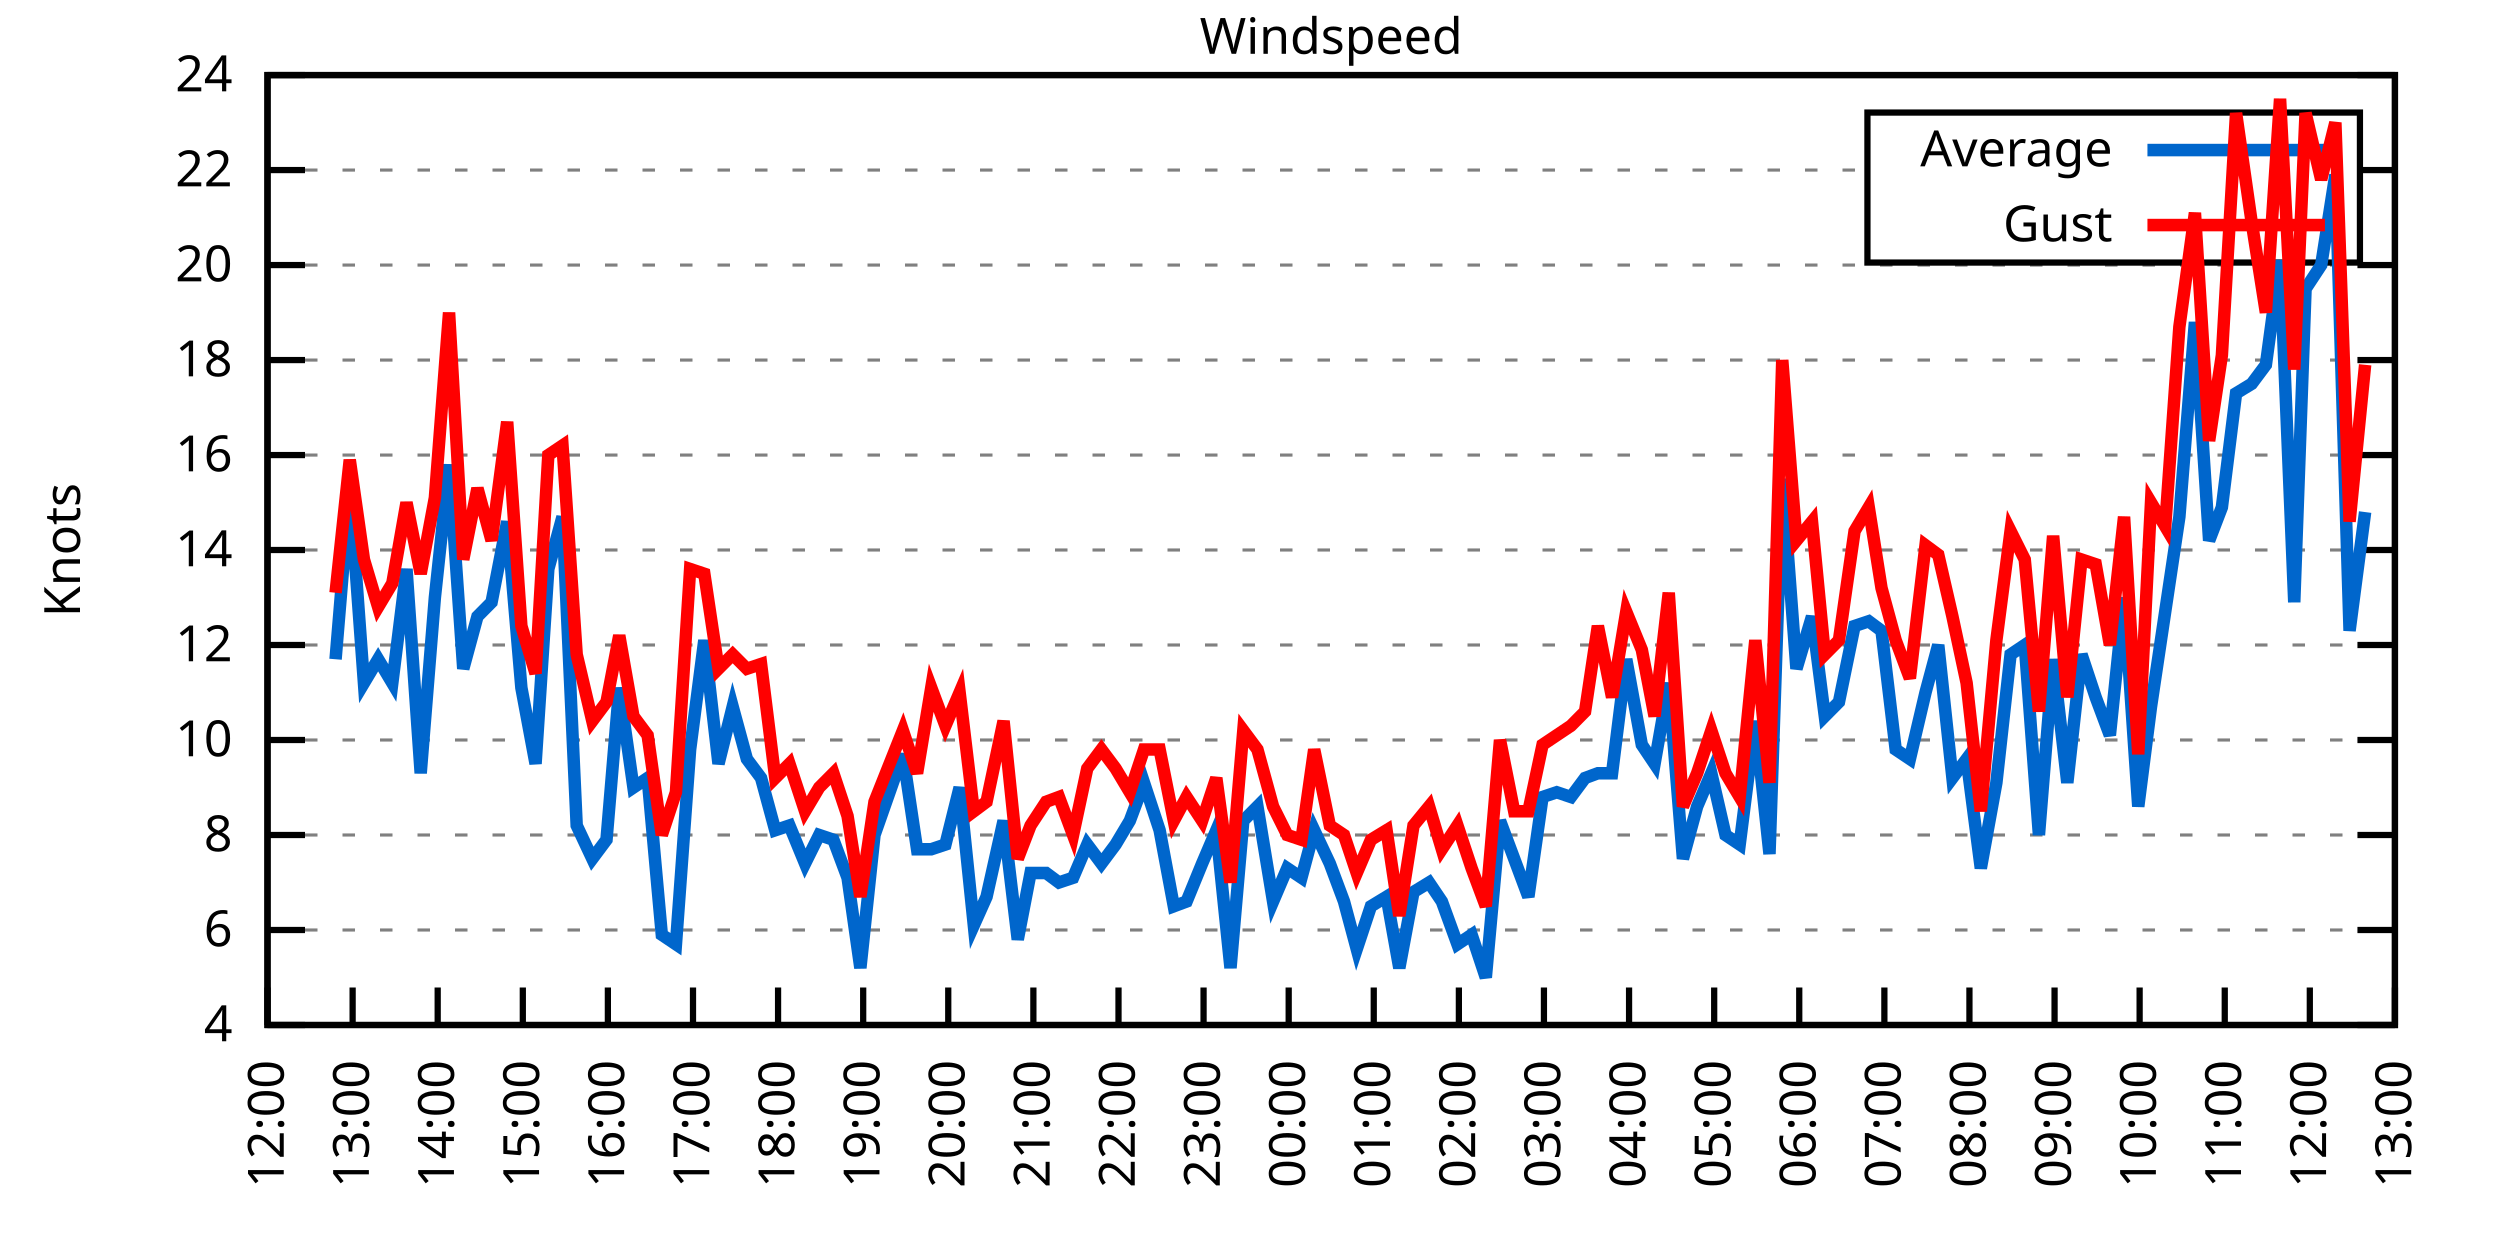
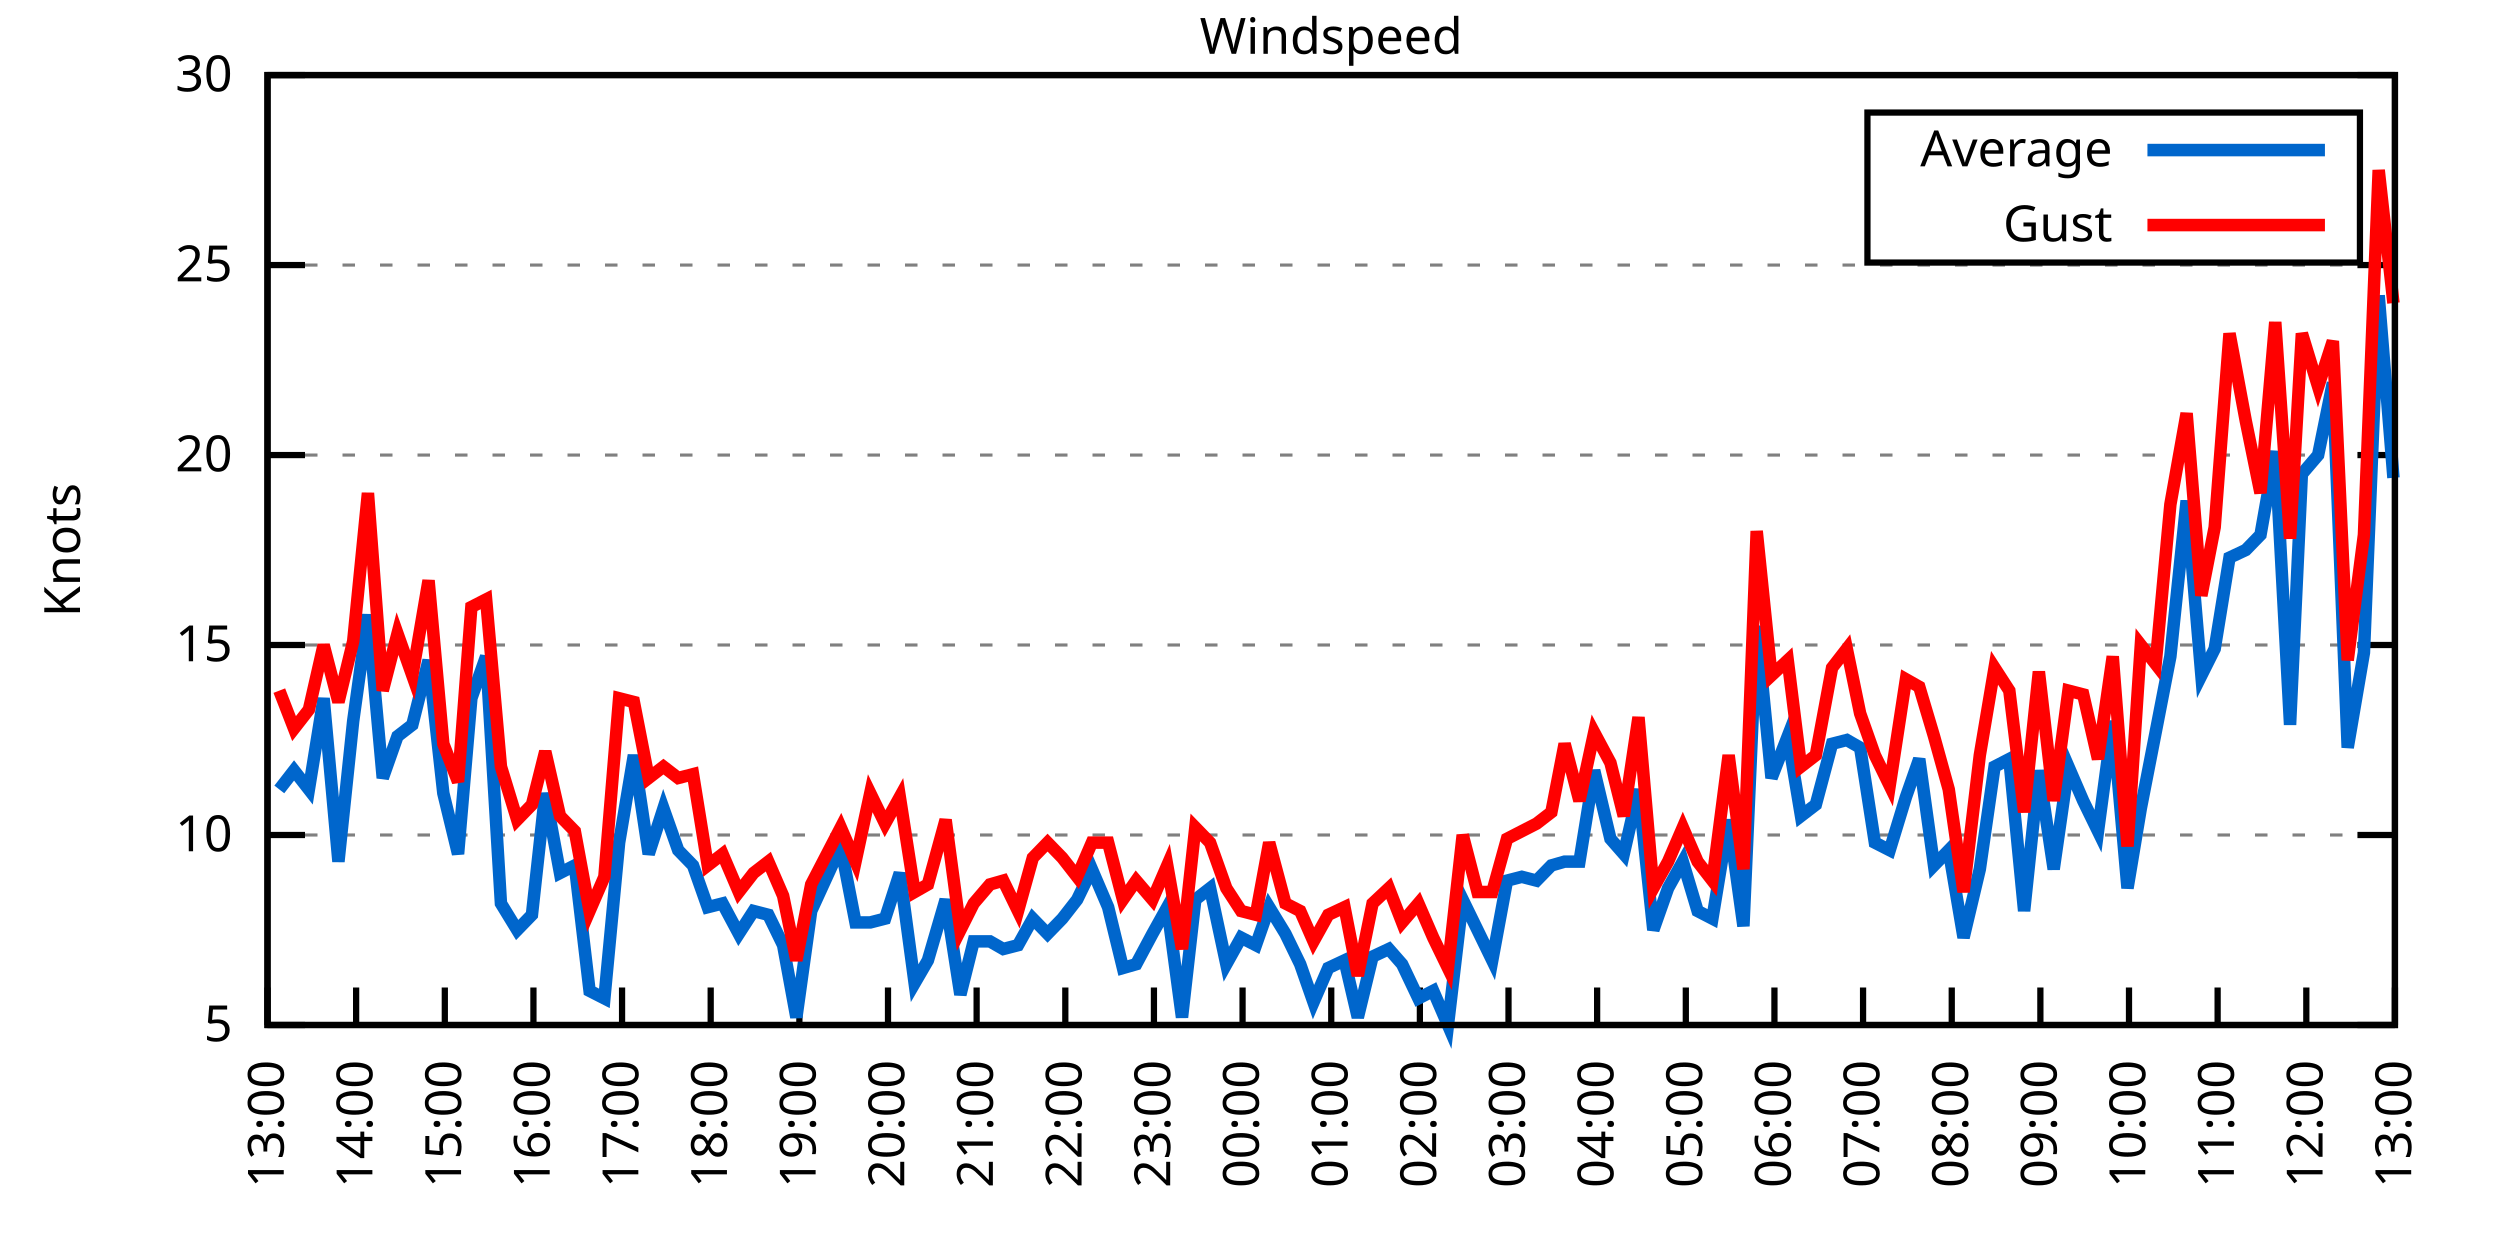
<svg xmlns="http://www.w3.org/2000/svg" xmlns:xlink="http://www.w3.org/1999/xlink" width="400" height="200" viewBox="0 0 400 200">
  <g id="gnuplot_canvas">
    <rect x="0" y="0" width="400" height="200" fill="none" />
    <defs>
      <circle id="gpDot" r="0.5" stroke-width="0.5" stroke="currentColor" />
      <path id="gpPt0" stroke-width="0.333" stroke="currentColor" d="M-1,0 h2 M0,-1 v2" />
      <path id="gpPt1" stroke-width="0.333" stroke="currentColor" d="M-1,-1 L1,1 M1,-1 L-1,1" />
      <path id="gpPt2" stroke-width="0.333" stroke="currentColor" d="M-1,0 L1,0 M0,-1 L0,1 M-1,-1 L1,1 M-1,1 L1,-1" />
      <rect id="gpPt3" stroke-width="0.333" stroke="currentColor" x="-1" y="-1" width="2" height="2" />
      <rect id="gpPt4" stroke-width="0.333" stroke="currentColor" fill="currentColor" x="-1" y="-1" width="2" height="2" />
      <circle id="gpPt5" stroke-width="0.333" stroke="currentColor" cx="0" cy="0" r="1" />
      <use xlink:href="#gpPt5" id="gpPt6" fill="currentColor" stroke="none" />
      <path id="gpPt7" stroke-width="0.333" stroke="currentColor" d="M0,-1.33 L-1.33,0.67 L1.33,0.67 z" />
      <use xlink:href="#gpPt7" id="gpPt8" fill="currentColor" stroke="none" />
      <use xlink:href="#gpPt7" id="gpPt9" stroke="currentColor" transform="rotate(180)" />
      <use xlink:href="#gpPt9" id="gpPt10" fill="currentColor" stroke="none" />
      <use xlink:href="#gpPt3" id="gpPt11" stroke="currentColor" transform="rotate(45)" />
      <use xlink:href="#gpPt11" id="gpPt12" fill="currentColor" stroke="none" />
      <path id="gpPt13" stroke-width="0.333" stroke="currentColor" d="M0,1.330 L1.265,0.411 L0.782,-1.067 L-0.782,-1.076 L-1.265,0.411 z" />
      <use xlink:href="#gpPt13" id="gpPt14" fill="currentColor" stroke="none" />
      <filter id="textbox" filterUnits="objectBoundingBox" x="0" y="0" height="1" width="1">
        <feFlood flood-color="white" flood-opacity="1" result="bgnd" />
        <feComposite in="SourceGraphic" in2="bgnd" operator="atop" />
      </filter>
      <filter id="greybox" filterUnits="objectBoundingBox" x="0" y="0" height="1" width="1">
        <feFlood flood-color="lightgrey" flood-opacity="1" result="grey" />
        <feComposite in="SourceGraphic" in2="grey" operator="atop" />
      </filter>
    </defs>
    <g fill="none" color="white" stroke="currentColor" stroke-width="1.00" stroke-linecap="butt" stroke-linejoin="miter">
</g>
    <g fill="none" color="black" stroke="currentColor" stroke-width="1.00" stroke-linecap="butt" stroke-linejoin="miter">
      <g stroke="none" shape-rendering="crispEdges">
        <polygon fill="rgb(255, 255, 255)" points="42.80,164.00 383.18,164.00 383.18,12.02 42.80,12.02 " />
      </g>
    </g>
    <g fill="none" color="black" stroke="currentColor" stroke-width="1.00" stroke-linecap="butt" stroke-linejoin="miter">
</g>
    <g fill="none" color="black" stroke="black" stroke-width="0.50" stroke-linecap="butt" stroke-linejoin="miter">
</g>
    <g fill="none" color="gray" stroke="currentColor" stroke-width="0.50" stroke-linecap="butt" stroke-linejoin="miter">
      <path stroke="gray" stroke-dasharray="2,4" class="gridline" d="M42.80,164.00 L383.19,164.00  " />
    </g>
    <g fill="none" color="gray" stroke="gray" stroke-width="1.00" stroke-linecap="butt" stroke-linejoin="miter">
</g>
    <g fill="none" color="black" stroke="currentColor" stroke-width="1.00" stroke-linecap="butt" stroke-linejoin="miter">
      <path stroke="black" d="M42.80,164.00 L48.80,164.00 M383.19,164.00 L377.19,164.00  " />
      <g transform="translate(37.20,166.60)" stroke="none" fill="black" font-family="Sans" font-size="8.00" text-anchor="end">
        <text>
-           <tspan font-family="Sans"> 4</tspan>
-         </text>
-       </g>
-     </g>
-     <g fill="none" color="black" stroke="currentColor" stroke-width="1.00" stroke-linecap="butt" stroke-linejoin="miter">
- </g>
-     <g fill="none" color="black" stroke="black" stroke-width="0.50" stroke-linecap="butt" stroke-linejoin="miter">
- </g>
-     <g fill="none" color="gray" stroke="currentColor" stroke-width="0.50" stroke-linecap="butt" stroke-linejoin="miter">
-       <path stroke="gray" stroke-dasharray="2,4" class="gridline" d="M42.80,148.80 L383.19,148.80  " />
-     </g>
-     <g fill="none" color="gray" stroke="gray" stroke-width="1.00" stroke-linecap="butt" stroke-linejoin="miter">
- </g>
-     <g fill="none" color="black" stroke="currentColor" stroke-width="1.00" stroke-linecap="butt" stroke-linejoin="miter">
-       <path stroke="black" d="M42.80,148.80 L48.80,148.80 M383.19,148.80 L377.19,148.80  " />
-       <g transform="translate(37.20,151.40)" stroke="none" fill="black" font-family="Sans" font-size="8.00" text-anchor="end">
-         <text>
-           <tspan font-family="Sans"> 6</tspan>
+           <tspan font-family="Sans"> 5</tspan>
        </text>
      </g>
    </g>
    <g fill="none" color="black" stroke="currentColor" stroke-width="1.00" stroke-linecap="butt" stroke-linejoin="miter">
</g>
    <g fill="none" color="black" stroke="black" stroke-width="0.50" stroke-linecap="butt" stroke-linejoin="miter">
</g>
    <g fill="none" color="gray" stroke="currentColor" stroke-width="0.50" stroke-linecap="butt" stroke-linejoin="miter">
      <path stroke="gray" stroke-dasharray="2,4" class="gridline" d="M42.80,133.60 L383.19,133.60  " />
    </g>
    <g fill="none" color="gray" stroke="gray" stroke-width="1.00" stroke-linecap="butt" stroke-linejoin="miter">
</g>
    <g fill="none" color="black" stroke="currentColor" stroke-width="1.00" stroke-linecap="butt" stroke-linejoin="miter">
      <path stroke="black" d="M42.80,133.60 L48.80,133.60 M383.19,133.60 L377.19,133.60  " />
      <g transform="translate(37.20,136.20)" stroke="none" fill="black" font-family="Sans" font-size="8.00" text-anchor="end">
        <text>
-           <tspan font-family="Sans"> 8</tspan>
-         </text>
-       </g>
-     </g>
-     <g fill="none" color="black" stroke="currentColor" stroke-width="1.00" stroke-linecap="butt" stroke-linejoin="miter">
- </g>
-     <g fill="none" color="black" stroke="black" stroke-width="0.50" stroke-linecap="butt" stroke-linejoin="miter">
- </g>
-     <g fill="none" color="gray" stroke="currentColor" stroke-width="0.50" stroke-linecap="butt" stroke-linejoin="miter">
-       <path stroke="gray" stroke-dasharray="2,4" class="gridline" d="M42.80,118.40 L383.19,118.40  " />
-     </g>
-     <g fill="none" color="gray" stroke="gray" stroke-width="1.00" stroke-linecap="butt" stroke-linejoin="miter">
- </g>
-     <g fill="none" color="black" stroke="currentColor" stroke-width="1.00" stroke-linecap="butt" stroke-linejoin="miter">
-       <path stroke="black" d="M42.80,118.40 L48.80,118.40 M383.19,118.40 L377.19,118.40  " />
-       <g transform="translate(37.20,121.00)" stroke="none" fill="black" font-family="Sans" font-size="8.00" text-anchor="end">
-         <text>
          <tspan font-family="Sans"> 10</tspan>
        </text>
      </g>
    </g>
    <g fill="none" color="black" stroke="currentColor" stroke-width="1.00" stroke-linecap="butt" stroke-linejoin="miter">
</g>
    <g fill="none" color="black" stroke="black" stroke-width="0.50" stroke-linecap="butt" stroke-linejoin="miter">
</g>
    <g fill="none" color="gray" stroke="currentColor" stroke-width="0.50" stroke-linecap="butt" stroke-linejoin="miter">
      <path stroke="gray" stroke-dasharray="2,4" class="gridline" d="M42.80,103.20 L383.19,103.20  " />
    </g>
    <g fill="none" color="gray" stroke="gray" stroke-width="1.00" stroke-linecap="butt" stroke-linejoin="miter">
</g>
    <g fill="none" color="black" stroke="currentColor" stroke-width="1.00" stroke-linecap="butt" stroke-linejoin="miter">
      <path stroke="black" d="M42.80,103.20 L48.80,103.20 M383.19,103.20 L377.19,103.20  " />
      <g transform="translate(37.20,105.80)" stroke="none" fill="black" font-family="Sans" font-size="8.00" text-anchor="end">
        <text>
-           <tspan font-family="Sans"> 12</tspan>
-         </text>
-       </g>
-     </g>
-     <g fill="none" color="black" stroke="currentColor" stroke-width="1.00" stroke-linecap="butt" stroke-linejoin="miter">
- </g>
-     <g fill="none" color="black" stroke="black" stroke-width="0.50" stroke-linecap="butt" stroke-linejoin="miter">
- </g>
-     <g fill="none" color="gray" stroke="currentColor" stroke-width="0.50" stroke-linecap="butt" stroke-linejoin="miter">
-       <path stroke="gray" stroke-dasharray="2,4" class="gridline" d="M42.80,88.00 L383.19,88.00  " />
-     </g>
-     <g fill="none" color="gray" stroke="gray" stroke-width="1.00" stroke-linecap="butt" stroke-linejoin="miter">
- </g>
-     <g fill="none" color="black" stroke="currentColor" stroke-width="1.00" stroke-linecap="butt" stroke-linejoin="miter">
-       <path stroke="black" d="M42.80,88.00 L48.80,88.00 M383.19,88.00 L377.19,88.00  " />
-       <g transform="translate(37.20,90.60)" stroke="none" fill="black" font-family="Sans" font-size="8.00" text-anchor="end">
-         <text>
-           <tspan font-family="Sans"> 14</tspan>
+           <tspan font-family="Sans"> 15</tspan>
        </text>
      </g>
    </g>
    <g fill="none" color="black" stroke="currentColor" stroke-width="1.00" stroke-linecap="butt" stroke-linejoin="miter">
</g>
    <g fill="none" color="black" stroke="black" stroke-width="0.50" stroke-linecap="butt" stroke-linejoin="miter">
</g>
    <g fill="none" color="gray" stroke="currentColor" stroke-width="0.50" stroke-linecap="butt" stroke-linejoin="miter">
      <path stroke="gray" stroke-dasharray="2,4" class="gridline" d="M42.80,72.81 L383.19,72.81  " />
    </g>
    <g fill="none" color="gray" stroke="gray" stroke-width="1.00" stroke-linecap="butt" stroke-linejoin="miter">
</g>
    <g fill="none" color="black" stroke="currentColor" stroke-width="1.00" stroke-linecap="butt" stroke-linejoin="miter">
      <path stroke="black" d="M42.80,72.81 L48.80,72.81 M383.19,72.81 L377.19,72.81  " />
      <g transform="translate(37.20,75.41)" stroke="none" fill="black" font-family="Sans" font-size="8.00" text-anchor="end">
        <text>
-           <tspan font-family="Sans"> 16</tspan>
-         </text>
-       </g>
-     </g>
-     <g fill="none" color="black" stroke="currentColor" stroke-width="1.00" stroke-linecap="butt" stroke-linejoin="miter">
- </g>
-     <g fill="none" color="black" stroke="black" stroke-width="0.50" stroke-linecap="butt" stroke-linejoin="miter">
- </g>
-     <g fill="none" color="gray" stroke="currentColor" stroke-width="0.50" stroke-linecap="butt" stroke-linejoin="miter">
-       <path stroke="gray" stroke-dasharray="2,4" class="gridline" d="M42.80,57.61 L383.19,57.61  " />
-     </g>
-     <g fill="none" color="gray" stroke="gray" stroke-width="1.00" stroke-linecap="butt" stroke-linejoin="miter">
- </g>
-     <g fill="none" color="black" stroke="currentColor" stroke-width="1.00" stroke-linecap="butt" stroke-linejoin="miter">
-       <path stroke="black" d="M42.80,57.61 L48.80,57.61 M383.19,57.61 L377.19,57.61  " />
-       <g transform="translate(37.20,60.21)" stroke="none" fill="black" font-family="Sans" font-size="8.00" text-anchor="end">
-         <text>
-           <tspan font-family="Sans"> 18</tspan>
+           <tspan font-family="Sans"> 20</tspan>
        </text>
      </g>
    </g>
    <g fill="none" color="black" stroke="currentColor" stroke-width="1.00" stroke-linecap="butt" stroke-linejoin="miter">
</g>
    <g fill="none" color="black" stroke="black" stroke-width="0.50" stroke-linecap="butt" stroke-linejoin="miter">
</g>
    <g fill="none" color="gray" stroke="currentColor" stroke-width="0.50" stroke-linecap="butt" stroke-linejoin="miter">
      <path stroke="gray" stroke-dasharray="2,4" class="gridline" d="M42.80,42.41 L383.19,42.41  " />
    </g>
    <g fill="none" color="gray" stroke="gray" stroke-width="1.00" stroke-linecap="butt" stroke-linejoin="miter">
</g>
    <g fill="none" color="black" stroke="currentColor" stroke-width="1.00" stroke-linecap="butt" stroke-linejoin="miter">
      <path stroke="black" d="M42.80,42.41 L48.80,42.41 M383.19,42.41 L377.19,42.41  " />
      <g transform="translate(37.20,45.01)" stroke="none" fill="black" font-family="Sans" font-size="8.00" text-anchor="end">
        <text>
-           <tspan font-family="Sans"> 20</tspan>
-         </text>
-       </g>
-     </g>
-     <g fill="none" color="black" stroke="currentColor" stroke-width="1.00" stroke-linecap="butt" stroke-linejoin="miter">
- </g>
-     <g fill="none" color="black" stroke="black" stroke-width="0.50" stroke-linecap="butt" stroke-linejoin="miter">
- </g>
-     <g fill="none" color="gray" stroke="currentColor" stroke-width="0.50" stroke-linecap="butt" stroke-linejoin="miter">
-       <path stroke="gray" stroke-dasharray="2,4" class="gridline" d="M42.80,27.21 L298.79,27.21 M377.59,27.21 L383.19,27.21  " />
-     </g>
-     <g fill="none" color="gray" stroke="gray" stroke-width="1.00" stroke-linecap="butt" stroke-linejoin="miter">
- </g>
-     <g fill="none" color="black" stroke="currentColor" stroke-width="1.00" stroke-linecap="butt" stroke-linejoin="miter">
-       <path stroke="black" d="M42.80,27.21 L48.80,27.21 M383.19,27.21 L377.19,27.21  " />
-       <g transform="translate(37.20,29.81)" stroke="none" fill="black" font-family="Sans" font-size="8.00" text-anchor="end">
-         <text>
-           <tspan font-family="Sans"> 22</tspan>
+           <tspan font-family="Sans"> 25</tspan>
        </text>
      </g>
    </g>
    <g fill="none" color="black" stroke="currentColor" stroke-width="1.00" stroke-linecap="butt" stroke-linejoin="miter">
</g>
    <g fill="none" color="black" stroke="black" stroke-width="0.50" stroke-linecap="butt" stroke-linejoin="miter">
</g>
    <g fill="none" color="gray" stroke="currentColor" stroke-width="0.50" stroke-linecap="butt" stroke-linejoin="miter">
      <path stroke="gray" stroke-dasharray="2,4" class="gridline" d="M42.80,12.01 L383.19,12.01  " />
    </g>
    <g fill="none" color="gray" stroke="gray" stroke-width="1.00" stroke-linecap="butt" stroke-linejoin="miter">
</g>
    <g fill="none" color="black" stroke="currentColor" stroke-width="1.00" stroke-linecap="butt" stroke-linejoin="miter">
      <path stroke="black" d="M42.80,12.01 L48.80,12.01 M383.19,12.01 L377.19,12.01  " />
      <g transform="translate(37.20,14.61)" stroke="none" fill="black" font-family="Sans" font-size="8.00" text-anchor="end">
        <text>
-           <tspan font-family="Sans"> 24</tspan>
+           <tspan font-family="Sans"> 30</tspan>
        </text>
      </g>
    </g>
    <g fill="none" color="black" stroke="currentColor" stroke-width="1.00" stroke-linecap="butt" stroke-linejoin="miter">
      <path stroke="black" d="M42.80,164.00 L42.80,158.00  " />
      <g transform="translate(45.40,169.60) rotate(270.00)" stroke="none" fill="black" font-family="Sans" font-size="8.00" text-anchor="end">
        <text>
-           <tspan font-family="Sans">12:00</tspan>
-         </text>
-       </g>
-     </g>
-     <g fill="none" color="black" stroke="currentColor" stroke-width="1.00" stroke-linecap="butt" stroke-linejoin="miter">
-       <path stroke="black" d="M56.42,164.00 L56.42,158.00  " />
-       <g transform="translate(59.02,169.60) rotate(270.00)" stroke="none" fill="black" font-family="Sans" font-size="8.00" text-anchor="end">
-         <text>
          <tspan font-family="Sans">13:00</tspan>
        </text>
      </g>
    </g>
    <g fill="none" color="black" stroke="currentColor" stroke-width="1.00" stroke-linecap="butt" stroke-linejoin="miter">
-       <path stroke="black" d="M70.03,164.00 L70.03,158.00  " />
-       <g transform="translate(72.63,169.60) rotate(270.00)" stroke="none" fill="black" font-family="Sans" font-size="8.00" text-anchor="end">
+       <path stroke="black" d="M56.98,164.00 L56.98,158.00  " />
+       <g transform="translate(59.58,169.60) rotate(270.00)" stroke="none" fill="black" font-family="Sans" font-size="8.00" text-anchor="end">
        <text>
          <tspan font-family="Sans">14:00</tspan>
        </text>
      </g>
    </g>
    <g fill="none" color="black" stroke="currentColor" stroke-width="1.00" stroke-linecap="butt" stroke-linejoin="miter">
-       <path stroke="black" d="M83.65,164.00 L83.65,158.00  " />
-       <g transform="translate(86.25,169.60) rotate(270.00)" stroke="none" fill="black" font-family="Sans" font-size="8.00" text-anchor="end">
+       <path stroke="black" d="M71.17,164.00 L71.17,158.00  " />
+       <g transform="translate(73.77,169.60) rotate(270.00)" stroke="none" fill="black" font-family="Sans" font-size="8.00" text-anchor="end">
        <text>
          <tspan font-family="Sans">15:00</tspan>
        </text>
      </g>
    </g>
    <g fill="none" color="black" stroke="currentColor" stroke-width="1.00" stroke-linecap="butt" stroke-linejoin="miter">
-       <path stroke="black" d="M97.26,164.00 L97.26,158.00  " />
-       <g transform="translate(99.86,169.60) rotate(270.00)" stroke="none" fill="black" font-family="Sans" font-size="8.00" text-anchor="end">
+       <path stroke="black" d="M85.35,164.00 L85.35,158.00  " />
+       <g transform="translate(87.95,169.60) rotate(270.00)" stroke="none" fill="black" font-family="Sans" font-size="8.00" text-anchor="end">
        <text>
          <tspan font-family="Sans">16:00</tspan>
        </text>
      </g>
    </g>
    <g fill="none" color="black" stroke="currentColor" stroke-width="1.00" stroke-linecap="butt" stroke-linejoin="miter">
-       <path stroke="black" d="M110.88,164.00 L110.88,158.00  " />
-       <g transform="translate(113.48,169.60) rotate(270.00)" stroke="none" fill="black" font-family="Sans" font-size="8.00" text-anchor="end">
+       <path stroke="black" d="M99.53,164.00 L99.53,158.00  " />
+       <g transform="translate(102.13,169.60) rotate(270.00)" stroke="none" fill="black" font-family="Sans" font-size="8.00" text-anchor="end">
        <text>
          <tspan font-family="Sans">17:00</tspan>
        </text>
      </g>
    </g>
    <g fill="none" color="black" stroke="currentColor" stroke-width="1.00" stroke-linecap="butt" stroke-linejoin="miter">
-       <path stroke="black" d="M124.49,164.00 L124.49,158.00  " />
-       <g transform="translate(127.09,169.60) rotate(270.00)" stroke="none" fill="black" font-family="Sans" font-size="8.00" text-anchor="end">
+       <path stroke="black" d="M113.71,164.00 L113.71,158.00  " />
+       <g transform="translate(116.31,169.60) rotate(270.00)" stroke="none" fill="black" font-family="Sans" font-size="8.00" text-anchor="end">
        <text>
          <tspan font-family="Sans">18:00</tspan>
        </text>
      </g>
    </g>
    <g fill="none" color="black" stroke="currentColor" stroke-width="1.00" stroke-linecap="butt" stroke-linejoin="miter">
-       <path stroke="black" d="M138.11,164.00 L138.11,158.00  " />
-       <g transform="translate(140.71,169.60) rotate(270.00)" stroke="none" fill="black" font-family="Sans" font-size="8.00" text-anchor="end">
+       <path stroke="black" d="M127.90,164.00 L127.90,158.00  " />
+       <g transform="translate(130.50,169.60) rotate(270.00)" stroke="none" fill="black" font-family="Sans" font-size="8.00" text-anchor="end">
        <text>
          <tspan font-family="Sans">19:00</tspan>
        </text>
      </g>
    </g>
    <g fill="none" color="black" stroke="currentColor" stroke-width="1.00" stroke-linecap="butt" stroke-linejoin="miter">
-       <path stroke="black" d="M151.72,164.00 L151.72,158.00  " />
-       <g transform="translate(154.32,169.60) rotate(270.00)" stroke="none" fill="black" font-family="Sans" font-size="8.00" text-anchor="end">
+       <path stroke="black" d="M142.08,164.00 L142.08,158.00  " />
+       <g transform="translate(144.68,169.60) rotate(270.00)" stroke="none" fill="black" font-family="Sans" font-size="8.00" text-anchor="end">
        <text>
          <tspan font-family="Sans">20:00</tspan>
        </text>
      </g>
    </g>
    <g fill="none" color="black" stroke="currentColor" stroke-width="1.00" stroke-linecap="butt" stroke-linejoin="miter">
-       <path stroke="black" d="M165.34,164.00 L165.34,158.00  " />
-       <g transform="translate(167.94,169.60) rotate(270.00)" stroke="none" fill="black" font-family="Sans" font-size="8.00" text-anchor="end">
+       <path stroke="black" d="M156.26,164.00 L156.26,158.00  " />
+       <g transform="translate(158.86,169.60) rotate(270.00)" stroke="none" fill="black" font-family="Sans" font-size="8.00" text-anchor="end">
        <text>
          <tspan font-family="Sans">21:00</tspan>
        </text>
      </g>
    </g>
    <g fill="none" color="black" stroke="currentColor" stroke-width="1.00" stroke-linecap="butt" stroke-linejoin="miter">
-       <path stroke="black" d="M178.96,164.00 L178.96,158.00  " />
-       <g transform="translate(181.56,169.60) rotate(270.00)" stroke="none" fill="black" font-family="Sans" font-size="8.00" text-anchor="end">
+       <path stroke="black" d="M170.45,164.00 L170.45,158.00  " />
+       <g transform="translate(173.05,169.60) rotate(270.00)" stroke="none" fill="black" font-family="Sans" font-size="8.00" text-anchor="end">
        <text>
          <tspan font-family="Sans">22:00</tspan>
        </text>
      </g>
    </g>
    <g fill="none" color="black" stroke="currentColor" stroke-width="1.00" stroke-linecap="butt" stroke-linejoin="miter">
-       <path stroke="black" d="M192.57,164.00 L192.57,158.00  " />
-       <g transform="translate(195.17,169.60) rotate(270.00)" stroke="none" fill="black" font-family="Sans" font-size="8.00" text-anchor="end">
+       <path stroke="black" d="M184.63,164.00 L184.63,158.00  " />
+       <g transform="translate(187.23,169.60) rotate(270.00)" stroke="none" fill="black" font-family="Sans" font-size="8.00" text-anchor="end">
        <text>
          <tspan font-family="Sans">23:00</tspan>
        </text>
      </g>
    </g>
    <g fill="none" color="black" stroke="currentColor" stroke-width="1.00" stroke-linecap="butt" stroke-linejoin="miter">
-       <path stroke="black" d="M206.19,164.00 L206.19,158.00  " />
-       <g transform="translate(208.79,169.60) rotate(270.00)" stroke="none" fill="black" font-family="Sans" font-size="8.00" text-anchor="end">
+       <path stroke="black" d="M198.81,164.00 L198.81,158.00  " />
+       <g transform="translate(201.41,169.60) rotate(270.00)" stroke="none" fill="black" font-family="Sans" font-size="8.00" text-anchor="end">
        <text>
          <tspan font-family="Sans">00:00</tspan>
        </text>
      </g>
    </g>
    <g fill="none" color="black" stroke="currentColor" stroke-width="1.00" stroke-linecap="butt" stroke-linejoin="miter">
-       <path stroke="black" d="M219.80,164.00 L219.80,158.00  " />
-       <g transform="translate(222.40,169.60) rotate(270.00)" stroke="none" fill="black" font-family="Sans" font-size="8.00" text-anchor="end">
+       <path stroke="black" d="M213.00,164.00 L213.00,158.00  " />
+       <g transform="translate(215.60,169.60) rotate(270.00)" stroke="none" fill="black" font-family="Sans" font-size="8.00" text-anchor="end">
        <text>
          <tspan font-family="Sans">01:00</tspan>
        </text>
      </g>
    </g>
    <g fill="none" color="black" stroke="currentColor" stroke-width="1.00" stroke-linecap="butt" stroke-linejoin="miter">
-       <path stroke="black" d="M233.42,164.00 L233.42,158.00  " />
-       <g transform="translate(236.02,169.60) rotate(270.00)" stroke="none" fill="black" font-family="Sans" font-size="8.00" text-anchor="end">
+       <path stroke="black" d="M227.18,164.00 L227.18,158.00  " />
+       <g transform="translate(229.78,169.60) rotate(270.00)" stroke="none" fill="black" font-family="Sans" font-size="8.00" text-anchor="end">
        <text>
          <tspan font-family="Sans">02:00</tspan>
        </text>
      </g>
    </g>
    <g fill="none" color="black" stroke="currentColor" stroke-width="1.00" stroke-linecap="butt" stroke-linejoin="miter">
-       <path stroke="black" d="M247.03,164.00 L247.03,158.00  " />
-       <g transform="translate(249.63,169.60) rotate(270.00)" stroke="none" fill="black" font-family="Sans" font-size="8.00" text-anchor="end">
+       <path stroke="black" d="M241.36,164.00 L241.36,158.00  " />
+       <g transform="translate(243.96,169.60) rotate(270.00)" stroke="none" fill="black" font-family="Sans" font-size="8.00" text-anchor="end">
        <text>
          <tspan font-family="Sans">03:00</tspan>
        </text>
      </g>
    </g>
    <g fill="none" color="black" stroke="currentColor" stroke-width="1.00" stroke-linecap="butt" stroke-linejoin="miter">
-       <path stroke="black" d="M260.65,164.00 L260.65,158.00  " />
-       <g transform="translate(263.25,169.60) rotate(270.00)" stroke="none" fill="black" font-family="Sans" font-size="8.00" text-anchor="end">
+       <path stroke="black" d="M255.54,164.00 L255.54,158.00  " />
+       <g transform="translate(258.14,169.60) rotate(270.00)" stroke="none" fill="black" font-family="Sans" font-size="8.00" text-anchor="end">
        <text>
          <tspan font-family="Sans">04:00</tspan>
        </text>
      </g>
    </g>
    <g fill="none" color="black" stroke="currentColor" stroke-width="1.00" stroke-linecap="butt" stroke-linejoin="miter">
-       <path stroke="black" d="M274.27,164.00 L274.27,158.00  " />
-       <g transform="translate(276.87,169.60) rotate(270.00)" stroke="none" fill="black" font-family="Sans" font-size="8.00" text-anchor="end">
+       <path stroke="black" d="M269.73,164.00 L269.73,158.00  " />
+       <g transform="translate(272.33,169.60) rotate(270.00)" stroke="none" fill="black" font-family="Sans" font-size="8.00" text-anchor="end">
        <text>
          <tspan font-family="Sans">05:00</tspan>
        </text>
      </g>
    </g>
    <g fill="none" color="black" stroke="currentColor" stroke-width="1.00" stroke-linecap="butt" stroke-linejoin="miter">
-       <path stroke="black" d="M287.88,164.00 L287.88,158.00  " />
-       <g transform="translate(290.48,169.60) rotate(270.00)" stroke="none" fill="black" font-family="Sans" font-size="8.00" text-anchor="end">
+       <path stroke="black" d="M283.91,164.00 L283.91,158.00  " />
+       <g transform="translate(286.51,169.60) rotate(270.00)" stroke="none" fill="black" font-family="Sans" font-size="8.00" text-anchor="end">
        <text>
          <tspan font-family="Sans">06:00</tspan>
        </text>
      </g>
    </g>
    <g fill="none" color="black" stroke="currentColor" stroke-width="1.00" stroke-linecap="butt" stroke-linejoin="miter">
-       <path stroke="black" d="M301.50,164.00 L301.50,158.00  " />
-       <g transform="translate(304.10,169.60) rotate(270.00)" stroke="none" fill="black" font-family="Sans" font-size="8.00" text-anchor="end">
+       <path stroke="black" d="M298.09,164.00 L298.09,158.00  " />
+       <g transform="translate(300.69,169.60) rotate(270.00)" stroke="none" fill="black" font-family="Sans" font-size="8.00" text-anchor="end">
        <text>
          <tspan font-family="Sans">07:00</tspan>
        </text>
      </g>
    </g>
    <g fill="none" color="black" stroke="currentColor" stroke-width="1.00" stroke-linecap="butt" stroke-linejoin="miter">
-       <path stroke="black" d="M315.11,164.00 L315.11,158.00  " />
-       <g transform="translate(317.71,169.60) rotate(270.00)" stroke="none" fill="black" font-family="Sans" font-size="8.00" text-anchor="end">
+       <path stroke="black" d="M312.28,164.00 L312.28,158.00  " />
+       <g transform="translate(314.88,169.60) rotate(270.00)" stroke="none" fill="black" font-family="Sans" font-size="8.00" text-anchor="end">
        <text>
          <tspan font-family="Sans">08:00</tspan>
        </text>
      </g>
    </g>
    <g fill="none" color="black" stroke="currentColor" stroke-width="1.00" stroke-linecap="butt" stroke-linejoin="miter">
-       <path stroke="black" d="M328.73,164.00 L328.73,158.00  " />
-       <g transform="translate(331.33,169.60) rotate(270.00)" stroke="none" fill="black" font-family="Sans" font-size="8.00" text-anchor="end">
+       <path stroke="black" d="M326.46,164.00 L326.46,158.00  " />
+       <g transform="translate(329.06,169.60) rotate(270.00)" stroke="none" fill="black" font-family="Sans" font-size="8.00" text-anchor="end">
        <text>
          <tspan font-family="Sans">09:00</tspan>
        </text>
      </g>
    </g>
    <g fill="none" color="black" stroke="currentColor" stroke-width="1.00" stroke-linecap="butt" stroke-linejoin="miter">
-       <path stroke="black" d="M342.34,164.00 L342.34,158.00  " />
-       <g transform="translate(344.94,169.60) rotate(270.00)" stroke="none" fill="black" font-family="Sans" font-size="8.00" text-anchor="end">
+       <path stroke="black" d="M340.64,164.00 L340.64,158.00  " />
+       <g transform="translate(343.24,169.60) rotate(270.00)" stroke="none" fill="black" font-family="Sans" font-size="8.00" text-anchor="end">
        <text>
          <tspan font-family="Sans">10:00</tspan>
        </text>
      </g>
    </g>
    <g fill="none" color="black" stroke="currentColor" stroke-width="1.00" stroke-linecap="butt" stroke-linejoin="miter">
-       <path stroke="black" d="M355.96,164.00 L355.96,158.00  " />
-       <g transform="translate(358.56,169.60) rotate(270.00)" stroke="none" fill="black" font-family="Sans" font-size="8.00" text-anchor="end">
+       <path stroke="black" d="M354.82,164.00 L354.82,158.00  " />
+       <g transform="translate(357.42,169.60) rotate(270.00)" stroke="none" fill="black" font-family="Sans" font-size="8.00" text-anchor="end">
        <text>
          <tspan font-family="Sans">11:00</tspan>
        </text>
      </g>
    </g>
    <g fill="none" color="black" stroke="currentColor" stroke-width="1.00" stroke-linecap="butt" stroke-linejoin="miter">
-       <path stroke="black" d="M369.57,164.00 L369.57,158.00  " />
-       <g transform="translate(372.17,169.60) rotate(270.00)" stroke="none" fill="black" font-family="Sans" font-size="8.00" text-anchor="end">
+       <path stroke="black" d="M369.01,164.00 L369.01,158.00  " />
+       <g transform="translate(371.61,169.60) rotate(270.00)" stroke="none" fill="black" font-family="Sans" font-size="8.00" text-anchor="end">
        <text>
          <tspan font-family="Sans">12:00</tspan>
        </text>
      </g>
    </g>
    <g fill="none" color="black" stroke="currentColor" stroke-width="1.00" stroke-linecap="butt" stroke-linejoin="miter">
      <path stroke="black" d="M383.19,164.00 L383.19,158.00  " />
      <g transform="translate(385.79,169.60) rotate(270.00)" stroke="none" fill="black" font-family="Sans" font-size="8.00" text-anchor="end">
        <text>
          <tspan font-family="Sans">13:00</tspan>
        </text>
      </g>
    </g>
    <g fill="none" color="black" stroke="currentColor" stroke-width="1.00" stroke-linecap="butt" stroke-linejoin="miter">
</g>
    <g fill="none" color="black" stroke="currentColor" stroke-width="1.00" stroke-linecap="butt" stroke-linejoin="miter">
      <path stroke="black" d="M42.80,12.01 L42.80,164.00 L383.19,164.00 L383.19,12.01 L42.80,12.01 Z  " />
    </g>
    <g fill="none" color="black" stroke="currentColor" stroke-width="1.00" stroke-linecap="butt" stroke-linejoin="miter">
</g>
    <g fill="none" color="black" stroke="currentColor" stroke-width="1.00" stroke-linecap="butt" stroke-linejoin="miter">
      <path stroke="black" d="M298.79,42.01 L298.79,18.01 L377.59,18.01 L377.59,42.01 L298.79,42.01 Z  " />
    </g>
    <g id="Windspeed_plot_1">
      <g fill="none" color="white" stroke="black" stroke-width="2.00" stroke-linecap="butt" stroke-linejoin="miter">
</g>
      <g fill="none" color="black" stroke="currentColor" stroke-width="2.00" stroke-linecap="butt" stroke-linejoin="miter">
        <g transform="translate(337.99,26.61)" stroke="none" fill="black" font-family="Sans" font-size="8.00" text-anchor="end">
          <text>
            <tspan font-family="Sans">Average</tspan>
          </text>
        </g>
      </g>
      <g fill="none" color="black" stroke="currentColor" stroke-width="2.00" stroke-linecap="butt" stroke-linejoin="miter">
-         <path stroke="rgb(  0, 102, 204)" d="M343.59,24.01 L371.99,24.01 M53.69,105.48 L55.96,78.13 L58.23,109.28 L60.50,105.48 L62.77,109.28 L65.04,91.04   L67.31,123.72 L69.58,95.60 L71.85,74.33 L74.12,107.00 L76.39,98.64 L78.65,96.36 L81.15,83.45 L83.42,110.04   L85.69,122.20 L87.73,91.04 L90.00,82.69 L92.27,132.08 L94.77,137.40 L97.04,134.36 L99.08,110.04 L101.35,126.00   L103.62,124.48 L105.89,149.56 L108.15,151.08 L110.42,119.92 L112.69,102.44 L114.96,122.20 L117.23,113.08 L119.50,121.44   L121.77,124.48 L124.04,132.84 L126.31,132.08 L128.81,138.16 L131.07,133.60 L133.34,134.36 L135.61,140.44 L137.66,154.88   L139.92,133.60 L144.46,120.68 L146.73,135.88 L149.00,135.88 L151.27,135.12 L153.54,126.00 L155.81,148.04 L157.85,143.48   L160.57,131.32 L162.84,150.32 L164.89,139.68 L167.38,139.68 L169.43,141.20 L171.69,140.44 L173.96,135.12 L176.23,138.16   L178.50,135.12 L180.77,131.32 L183.04,125.24 L185.54,132.84 L187.81,145.00 L189.85,144.24 L192.34,138.16 L194.61,132.84   L196.88,154.88 L198.93,131.32 L201.19,129.04 L203.69,144.24 L205.96,138.92 L208.23,140.44 L210.27,132.84 L212.77,138.16   L215.04,144.24 L217.08,151.84 L219.35,145.00 L221.85,143.48 L223.89,154.88 L226.16,142.72 L228.65,141.20 L230.70,144.24   L233.19,151.08 L235.46,149.56 L237.73,156.40 L240.00,131.32 L242.27,137.40 L244.54,143.48 L246.81,127.52 L249.08,126.76   L251.35,127.52 L253.61,124.48 L255.66,123.72 L257.93,123.72 L260.20,105.48 L262.69,119.16 L264.73,122.20 L267.00,109.28   L269.27,137.40 L271.54,129.04 L273.81,123.72 L276.08,133.60 L278.35,135.12 L280.85,115.36 L283.12,136.64 L285.16,76.61   L287.43,107.00 L289.92,98.64 L291.97,114.60 L294.23,112.32 L296.73,100.16 L299.00,99.40 L301.04,100.92 L303.31,119.92   L305.58,121.44 L308.08,110.80 L310.12,103.20 L312.39,124.48 L314.66,121.44 L316.93,138.92 L319.42,125.24 L321.69,104.72   L323.96,103.20 L326.23,133.60 L328.50,105.48 L330.77,125.24 L333.04,104.72 L335.31,111.56 L337.58,117.64 L339.85,95.60   L342.12,129.04 L344.16,113.08 L346.43,97.88 L348.70,82.69 L351.19,51.53 L353.46,86.49 L355.50,81.17 L357.77,62.93   L360.27,61.41 L362.54,58.37 L364.81,41.65 L367.08,96.36 L368.89,46.21 L371.39,42.41 L373.66,27.97 L375.93,100.92   L378.42,81.93  " />
+         <path stroke="rgb(  0, 102, 204)" d="M343.59,24.01 L371.99,24.01 M44.69,126.31 L47.05,123.27 L49.42,126.31 L51.78,111.72 L54.15,137.86 L56.51,115.36   L58.87,98.34 L61.24,124.48 L63.60,117.80 L65.97,115.97 L68.57,105.64 L70.93,126.91 L73.29,136.64 L75.42,111.72   L77.78,105.03 L80.15,144.55 L82.75,148.80 L85.11,146.37 L87.24,126.91 L89.60,139.68 L91.97,138.47 L94.33,158.53   L96.70,159.74 L99.06,134.82 L101.42,120.83 L103.79,136.64 L106.15,129.35 L108.51,136.03 L110.88,138.47 L113.24,145.15   L115.61,144.55 L118.21,149.41 L120.57,145.76 L122.93,146.37 L125.30,151.23 L127.42,162.78 L129.79,145.76 L134.52,135.43   L136.88,147.59 L139.24,147.59 L141.61,146.98 L143.97,139.68 L146.34,157.31 L148.46,153.66 L151.30,143.94 L153.66,159.14   L155.79,150.62 L158.39,150.62 L160.52,151.84 L162.88,151.23 L165.25,146.98 L167.61,149.41 L169.97,146.98 L172.34,143.94   L174.70,139.07 L177.30,145.15 L179.67,154.88 L181.79,154.27 L184.39,149.41 L186.76,145.15 L189.12,162.78 L191.25,143.94   L193.61,142.11 L196.21,154.27 L198.58,150.02 L200.94,151.23 L203.07,145.15 L205.67,149.41 L208.03,154.27 L210.16,160.35   L212.52,154.88 L215.12,153.66 L217.25,162.78 L219.61,153.06 L222.21,151.84 L224.34,154.27 L226.94,159.74 L229.31,158.53   L231.67,164.00 L234.03,143.94 L236.40,148.80 L238.76,153.66 L241.12,140.90 L243.49,140.29 L245.85,140.90 L248.22,138.47   L250.34,137.86 L252.71,137.86 L255.07,123.27 L257.67,134.21 L259.80,136.64 L262.16,126.31 L264.53,148.80 L266.89,142.11   L269.25,137.86 L271.62,145.76 L273.98,146.98 L276.58,131.17 L278.95,148.19 L281.07,100.16 L283.44,124.48 L286.04,117.80   L288.16,130.56 L290.53,128.74 L293.13,119.01 L295.49,118.40 L297.62,119.62 L299.98,134.82 L302.35,136.03 L304.95,127.52   L307.08,121.44 L309.44,138.47 L311.80,136.03 L314.17,150.02 L316.77,139.07 L319.13,122.66 L321.49,121.44 L323.86,145.76   L326.22,123.27 L328.59,139.07 L330.95,122.66 L333.31,128.13 L335.68,132.99 L338.04,115.36 L340.40,142.11 L342.53,129.35   L344.90,117.19 L347.26,105.03 L349.86,80.10 L352.22,108.07 L354.35,103.81 L356.72,89.22 L359.32,88.00 L361.68,85.57   L364.04,72.20 L366.41,115.97 L368.30,75.85 L370.90,72.81 L373.26,61.25 L375.63,119.62 L378.23,104.42 L380.59,47.27   L382.95,76.45  " />
      </g>
    </g>
    <g id="Windspeed_plot_2">
      <g fill="none" color="black" stroke="currentColor" stroke-width="2.00" stroke-linecap="butt" stroke-linejoin="miter">
        <g transform="translate(337.99,38.61)" stroke="none" fill="black" font-family="Sans" font-size="8.00" text-anchor="end">
          <text>
            <tspan font-family="Sans">Gust</tspan>
          </text>
        </g>
      </g>
      <g fill="none" color="black" stroke="currentColor" stroke-width="2.00" stroke-linecap="butt" stroke-linejoin="miter">
-         <path stroke="rgb(255,   0,   0)" d="M343.59,36.01 L371.99,36.01 M53.69,94.84 L55.96,73.57 L58.23,89.52 L60.50,97.12 L62.77,93.32 L65.04,80.41   L67.31,91.80 L69.58,79.65 L71.85,50.01 L74.12,89.52 L76.39,78.13 L78.65,86.49 L81.15,67.49 L83.42,100.16   L85.69,107.76 L87.73,72.81 L90.00,71.29 L92.27,104.72 L94.77,115.36 L97.04,112.32 L99.08,101.68 L101.35,114.60   L103.62,117.64 L105.89,133.60 L108.15,126.76 L110.42,91.04 L112.69,91.80 L114.96,107.00 L117.23,104.72 L119.50,107.00   L121.77,106.24 L124.04,124.48 L126.31,122.20 L128.81,129.80 L131.07,126.00 L133.34,123.72 L135.61,130.56 L137.66,143.48   L139.92,128.28 L144.46,116.88 L146.73,123.72 L149.00,110.04 L151.27,116.12 L153.54,110.80 L155.81,129.80 L157.85,128.28   L160.57,115.36 L162.84,137.40 L164.89,132.08 L167.38,128.28 L169.43,127.52 L171.69,133.60 L173.96,122.96 L176.23,119.92   L178.50,122.96 L180.77,126.76 L183.04,119.92 L185.54,119.92 L187.81,131.32 L189.85,127.52 L192.34,131.32 L194.61,124.48   L196.88,141.20 L198.93,116.88 L201.19,119.92 L203.69,129.04 L205.96,133.60 L208.23,134.36 L210.27,119.92 L212.77,132.08   L215.04,133.60 L217.08,139.68 L219.35,134.36 L221.85,132.84 L223.89,146.52 L226.16,132.08 L228.65,129.04 L230.70,135.88   L233.19,132.08 L235.46,138.92 L237.73,145.00 L240.00,118.40 L242.27,129.80 L244.54,129.80 L246.81,119.16 L249.08,117.64   L251.35,116.12 L253.61,113.84 L255.66,100.16 L257.93,111.56 L260.20,97.88 L262.69,103.96 L264.73,114.60 L267.00,94.84   L269.27,129.04 L271.54,123.72 L273.81,116.88 L276.08,123.72 L278.35,127.52 L280.85,102.44 L283.12,125.24 L285.16,57.61   L287.43,86.49 L289.92,83.45 L291.97,104.72 L294.23,102.44 L296.73,84.97 L299.00,81.17 L301.04,94.08 L303.31,102.44   L305.58,108.52 L308.08,87.25 L310.12,88.76 L312.39,98.64 L314.66,109.28 L316.93,129.80 L319.42,102.44 L321.69,84.97   L323.96,89.52 L326.23,113.84 L328.50,85.73 L330.77,111.56 L333.04,89.52 L335.31,90.28 L337.58,103.20 L339.85,82.69   L342.12,120.68 L344.16,80.41 L346.43,84.21 L348.70,52.29 L351.19,34.05 L353.46,70.53 L355.50,56.85 L357.77,18.09   L360.27,35.57 L362.54,50.01 L364.81,15.81 L367.08,59.13 L368.89,18.09 L371.39,28.73 L373.66,19.61 L375.93,83.45   L378.42,58.37  " />
+         <path stroke="rgb(255,   0,   0)" d="M343.59,36.01 L371.99,36.01 M44.69,110.50 L47.05,116.58 L49.42,113.54 L51.78,103.20 L54.15,112.32 L56.51,102.60   L58.87,78.89 L61.24,110.50 L63.60,101.38 L65.97,108.07 L68.57,92.87 L70.93,119.01 L73.29,125.09 L75.42,97.12   L77.78,95.91 L80.15,122.66 L82.75,131.17 L85.11,128.74 L87.24,120.23 L89.60,130.56 L91.97,132.99 L94.33,145.76   L96.70,140.29 L99.06,111.72 L101.42,112.32 L103.79,124.48 L106.15,122.66 L108.51,124.48 L110.88,123.87 L113.24,138.47   L115.61,136.64 L118.21,142.72 L120.57,139.68 L122.93,137.86 L125.30,143.33 L127.42,153.66 L129.79,141.51 L134.52,132.39   L136.88,137.86 L139.24,126.91 L141.61,131.78 L143.97,127.52 L146.34,142.72 L148.46,141.51 L151.30,131.17 L153.66,148.80   L155.79,144.55 L158.39,141.51 L160.52,140.90 L162.88,145.76 L165.25,137.25 L167.61,134.82 L169.97,137.25 L172.34,140.29   L174.70,134.82 L177.30,134.82 L179.67,143.94 L181.79,140.90 L184.39,143.94 L186.76,138.47 L189.12,151.84 L191.25,132.39   L193.61,134.82 L196.21,142.11 L198.58,145.76 L200.94,146.37 L203.07,134.82 L205.67,144.55 L208.03,145.76 L210.16,150.62   L212.52,146.37 L215.12,145.15 L217.25,156.10 L219.61,144.55 L222.21,142.11 L224.34,147.59 L226.94,144.55 L229.31,150.02   L231.67,154.88 L234.03,133.60 L236.40,142.72 L238.76,142.72 L241.12,134.21 L243.49,132.99 L245.85,131.78 L248.22,129.95   L250.34,119.01 L252.71,128.13 L255.07,117.19 L257.67,122.05 L259.80,130.56 L262.16,114.76 L264.53,142.11 L266.89,137.86   L269.25,132.39 L271.62,137.86 L273.98,140.90 L276.58,120.83 L278.95,139.07 L281.07,84.97 L283.44,108.07 L286.04,105.64   L288.16,122.66 L290.53,120.83 L293.13,106.85 L295.49,103.81 L297.62,114.15 L299.98,120.83 L302.35,125.70 L304.95,108.68   L307.08,109.89 L309.44,117.80 L311.80,126.31 L314.17,142.72 L316.77,120.83 L319.13,106.85 L321.49,110.50 L323.86,129.95   L326.22,107.46 L328.59,128.13 L330.95,110.50 L333.31,111.11 L335.68,121.44 L338.04,105.03 L340.40,135.43 L342.53,103.20   L344.90,106.24 L347.26,80.71 L349.86,66.12 L352.22,95.30 L354.35,84.36 L356.72,53.35 L359.32,67.33 L361.68,78.89   L364.04,51.53 L366.41,86.18 L368.30,53.35 L370.90,61.86 L373.26,54.57 L375.63,105.64 L378.23,85.57 L380.59,27.21   L382.95,48.49  " />
      </g>
    </g>
    <g fill="none" color="black" stroke="currentColor" stroke-width="2.00" stroke-linecap="butt" stroke-linejoin="miter">
</g>
    <g fill="none" color="black" stroke="black" stroke-width="1.00" stroke-linecap="butt" stroke-linejoin="miter">
</g>
    <g fill="none" color="black" stroke="currentColor" stroke-width="1.00" stroke-linecap="butt" stroke-linejoin="miter">
      <path stroke="black" d="M42.80,12.01 L42.80,164.00 L383.19,164.00 L383.19,12.01 L42.80,12.01 Z  " />
      <g transform="translate(12.80,88.01) rotate(270.00)" stroke="none" fill="black" font-family="Sans" font-size="8.00" text-anchor="middle">
        <text>
          <tspan font-family="Sans">Knots</tspan>
        </text>
      </g>
    </g>
    <g fill="none" color="black" stroke="currentColor" stroke-width="1.00" stroke-linecap="butt" stroke-linejoin="miter">
</g>
    <g fill="none" color="black" stroke="currentColor" stroke-width="1.00" stroke-linecap="butt" stroke-linejoin="miter">
      <g transform="translate(212.99,8.61)" stroke="none" fill="black" font-family="Sans" font-size="8.00" text-anchor="middle">
        <text>
          <tspan font-family="Sans">Windspeed</tspan>
        </text>
      </g>
    </g>
    <g fill="none" color="black" stroke="currentColor" stroke-width="1.00" stroke-linecap="butt" stroke-linejoin="miter">
</g>
  </g>
</svg>
